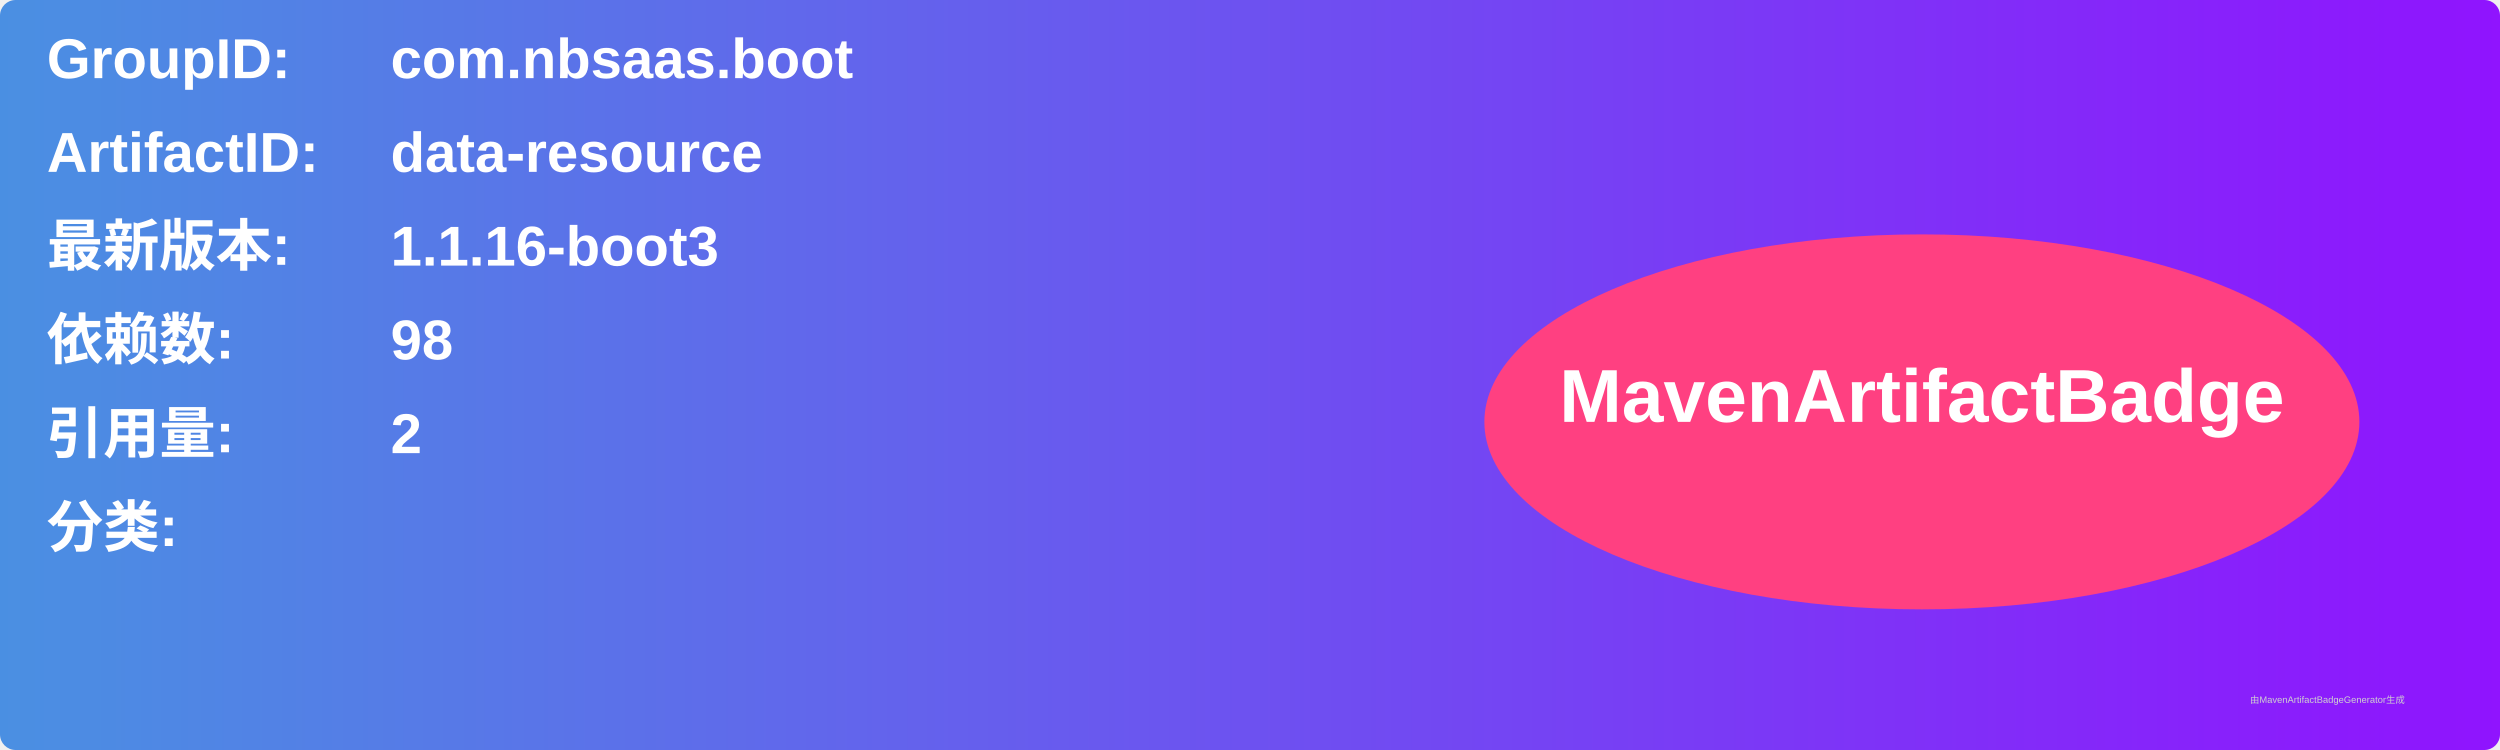
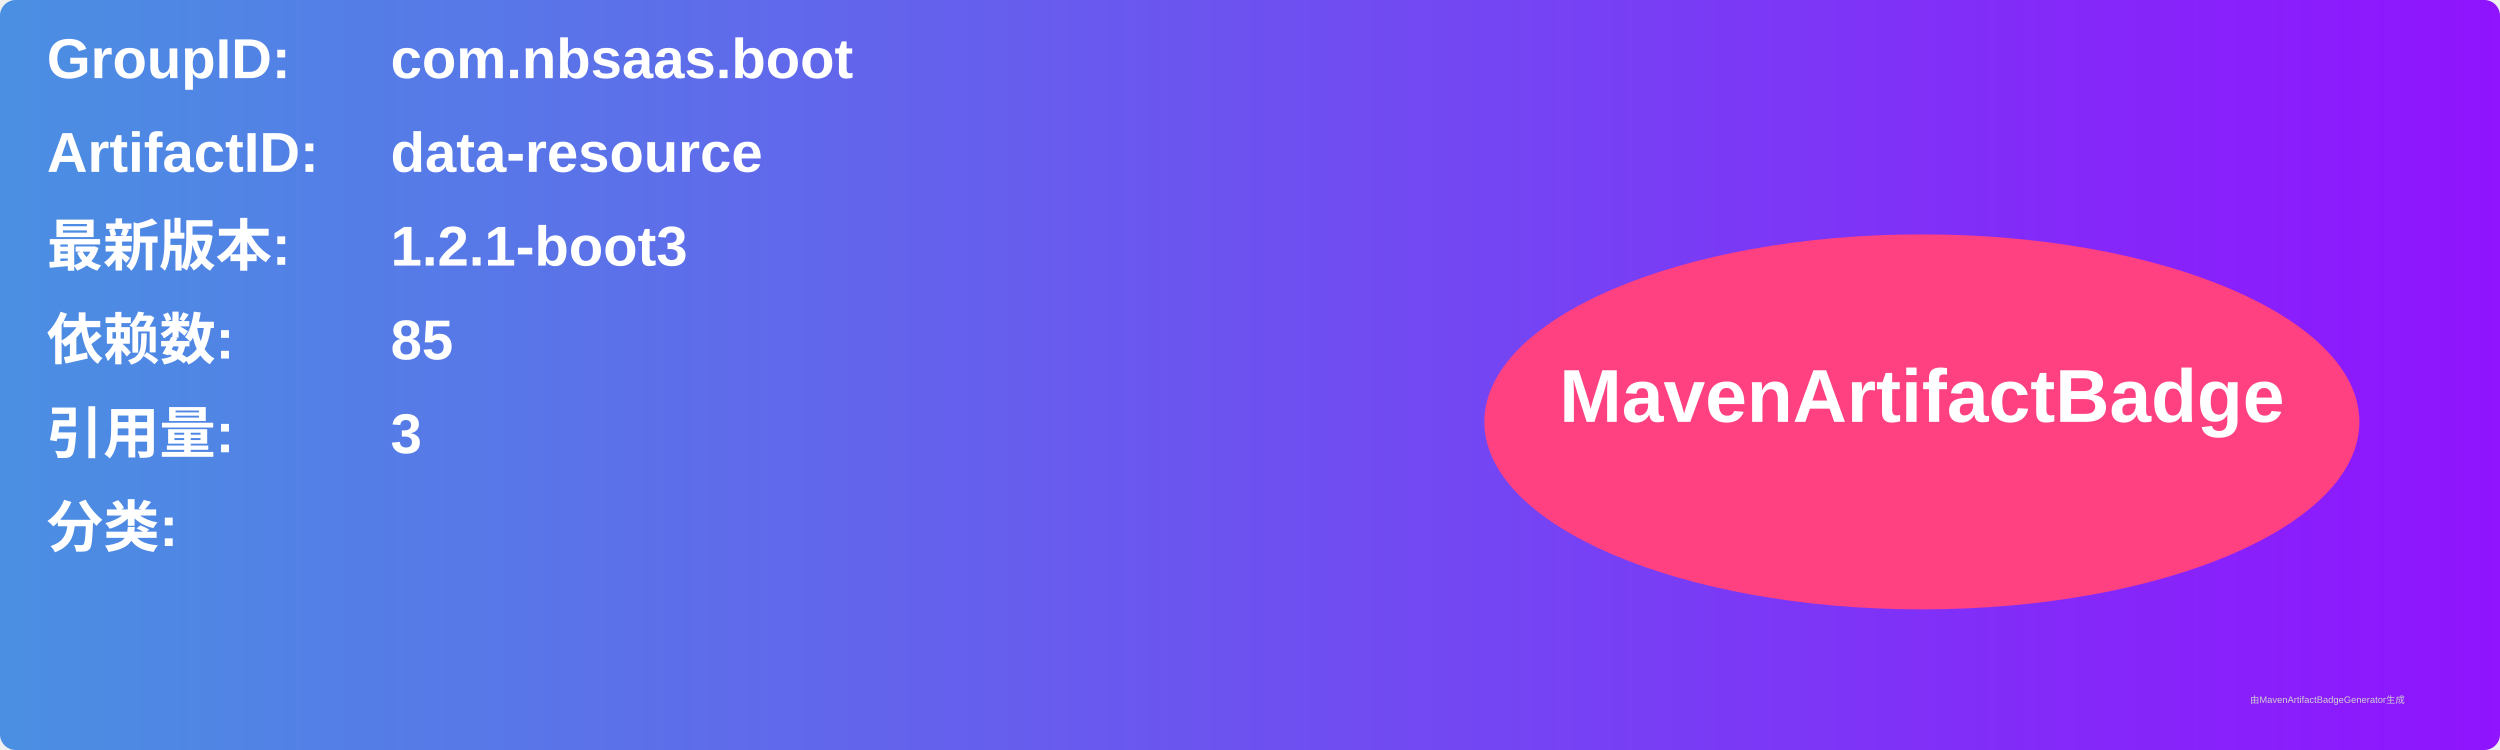
<svg xmlns="http://www.w3.org/2000/svg" width="800" height="240" viewBox="0 0 800 240">
  <linearGradient id="grad" x1="0%" y1="0%" x2="100%" y2="0%">
    <stop offset="0%" stop-color="#4a90e2" />
    <stop offset="100%" stop-color="#9013fe" />
  </linearGradient>
  <rect width="100%" height="100%" rx="5" ry="5" fill="url(#grad)" />
  <g transform="translate(15, 15)">
    <text x="0" y="10" font-family="Arial" font-size="18" fill="white" font-weight="bold" width="260">GroupID:</text>
    <text x="110" y="10" font-family="Arial" font-size="18" fill="white" font-weight="bold" width="460">com.nbsaas.boot</text>
    <text x="0" y="40" font-family="Arial" font-size="18" fill="white" font-weight="bold" width="260">ArtifactID:</text>
    <text x="110" y="40" font-family="Arial" font-size="18" fill="white" font-weight="bold" width="460">data-resource</text>
    <text x="0" y="70" font-family="Arial" font-size="18" fill="white" font-weight="bold">最新版本:</text>
    <text x="110" y="70" font-family="Arial" font-size="18" fill="white" font-weight="bold">
-       <tspan font-weight="bold">1.1.16-boot3</tspan>
+       <tspan font-weight="bold">1.2.1-boot3</tspan>
    </text>
    <text x="0" y="100" font-family="Arial" font-size="18" fill="white" font-weight="bold">依赖数: </text>
    <text x="110" y="100" font-family="Arial" font-size="18" fill="white">
-       <tspan font-weight="bold">98</tspan>
+       <tspan font-weight="bold">85</tspan>
    </text>
    <text x="0" y="130" font-family="Arial" font-size="18" fill="white" font-weight="bold">引用量: </text>
    <text x="110" y="130" font-family="Arial" font-size="18" fill="white">
-       <tspan font-weight="bold">2</tspan>
+       <tspan font-weight="bold">3</tspan>
    </text>
    <text x="0" y="160" font-family="Arial" font-size="18" fill="white" font-weight="bold">分类:</text>
    <text x="10" y="190" font-family="Arial" font-size="10" fill="white">
      <tspan font-weight="bold" />
    </text>
    <ellipse cx="600" cy="120" rx="140" ry="60" fill="#ff4081" />
    <text x="600" y="120" text-anchor="middle" font-family="Arial" font-size="24" fill="white" font-weight="bold">MavenArtifactBadge</text>
  </g>
  <text x="720" y="225" font-family="Arial" font-size="3" fill="#d0d0d0">由MavenArtifactBadgeGenerator生成</text>
</svg>
